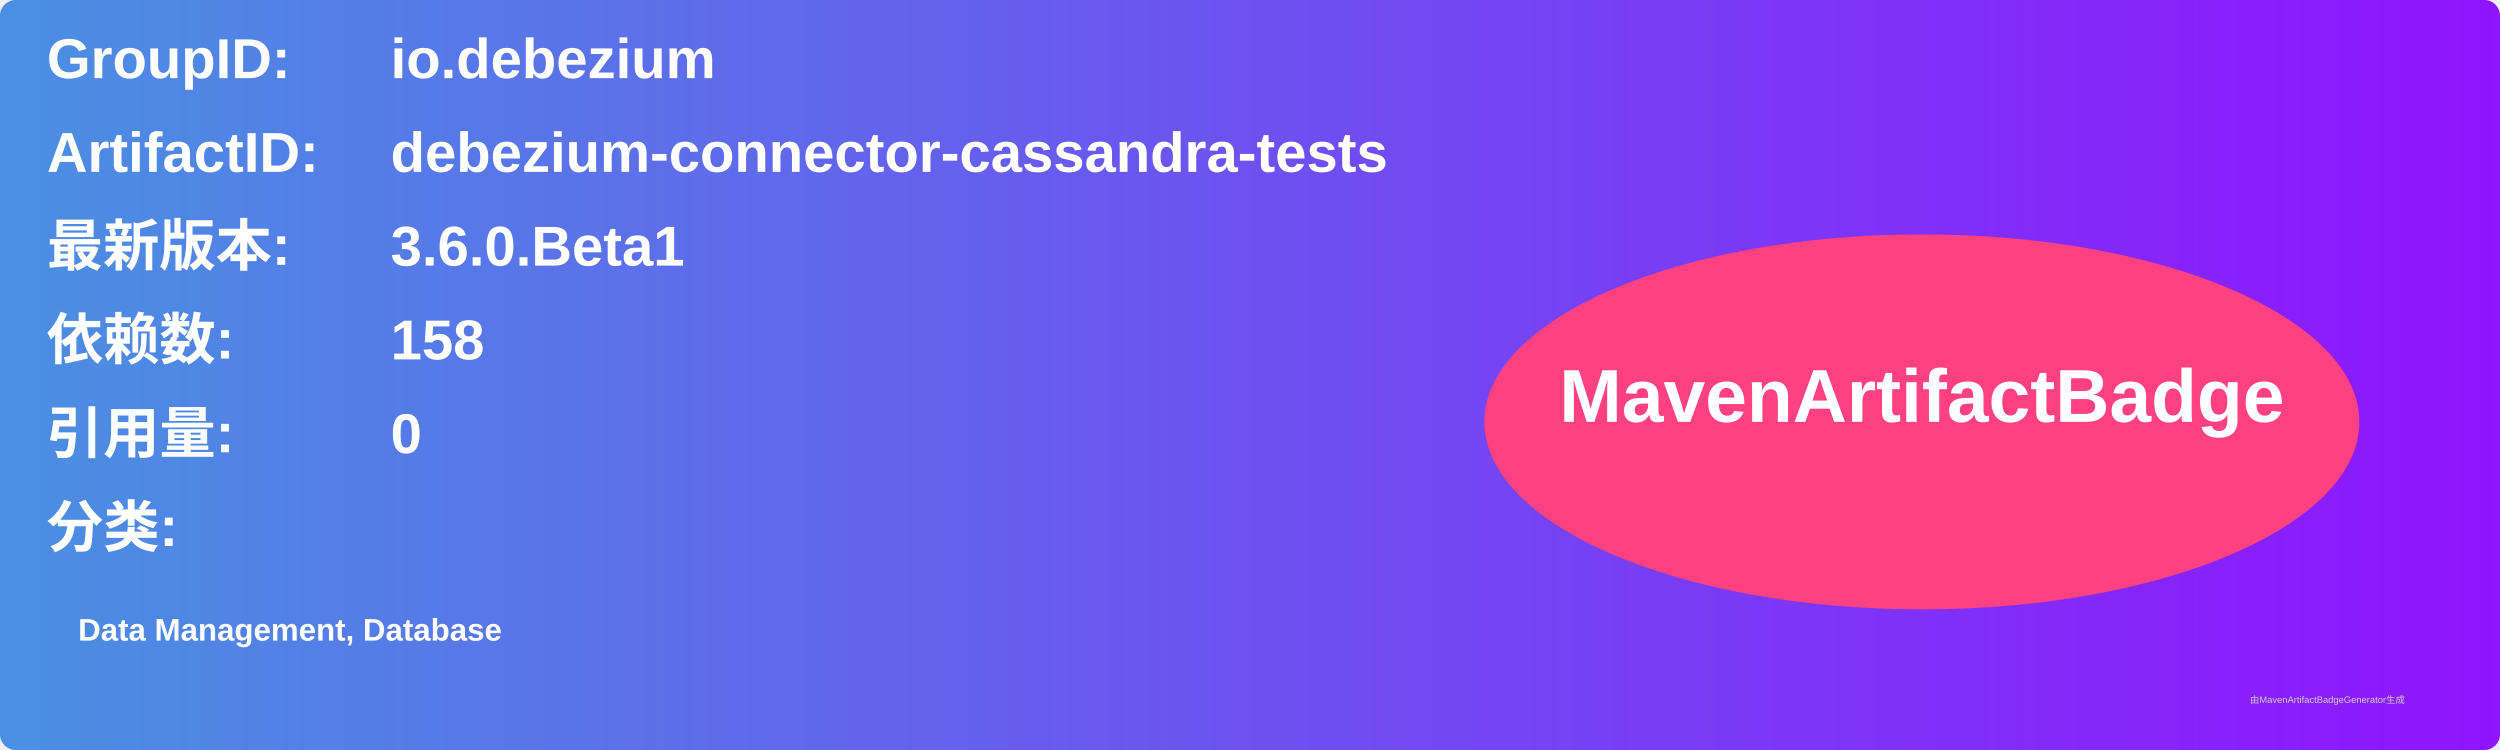
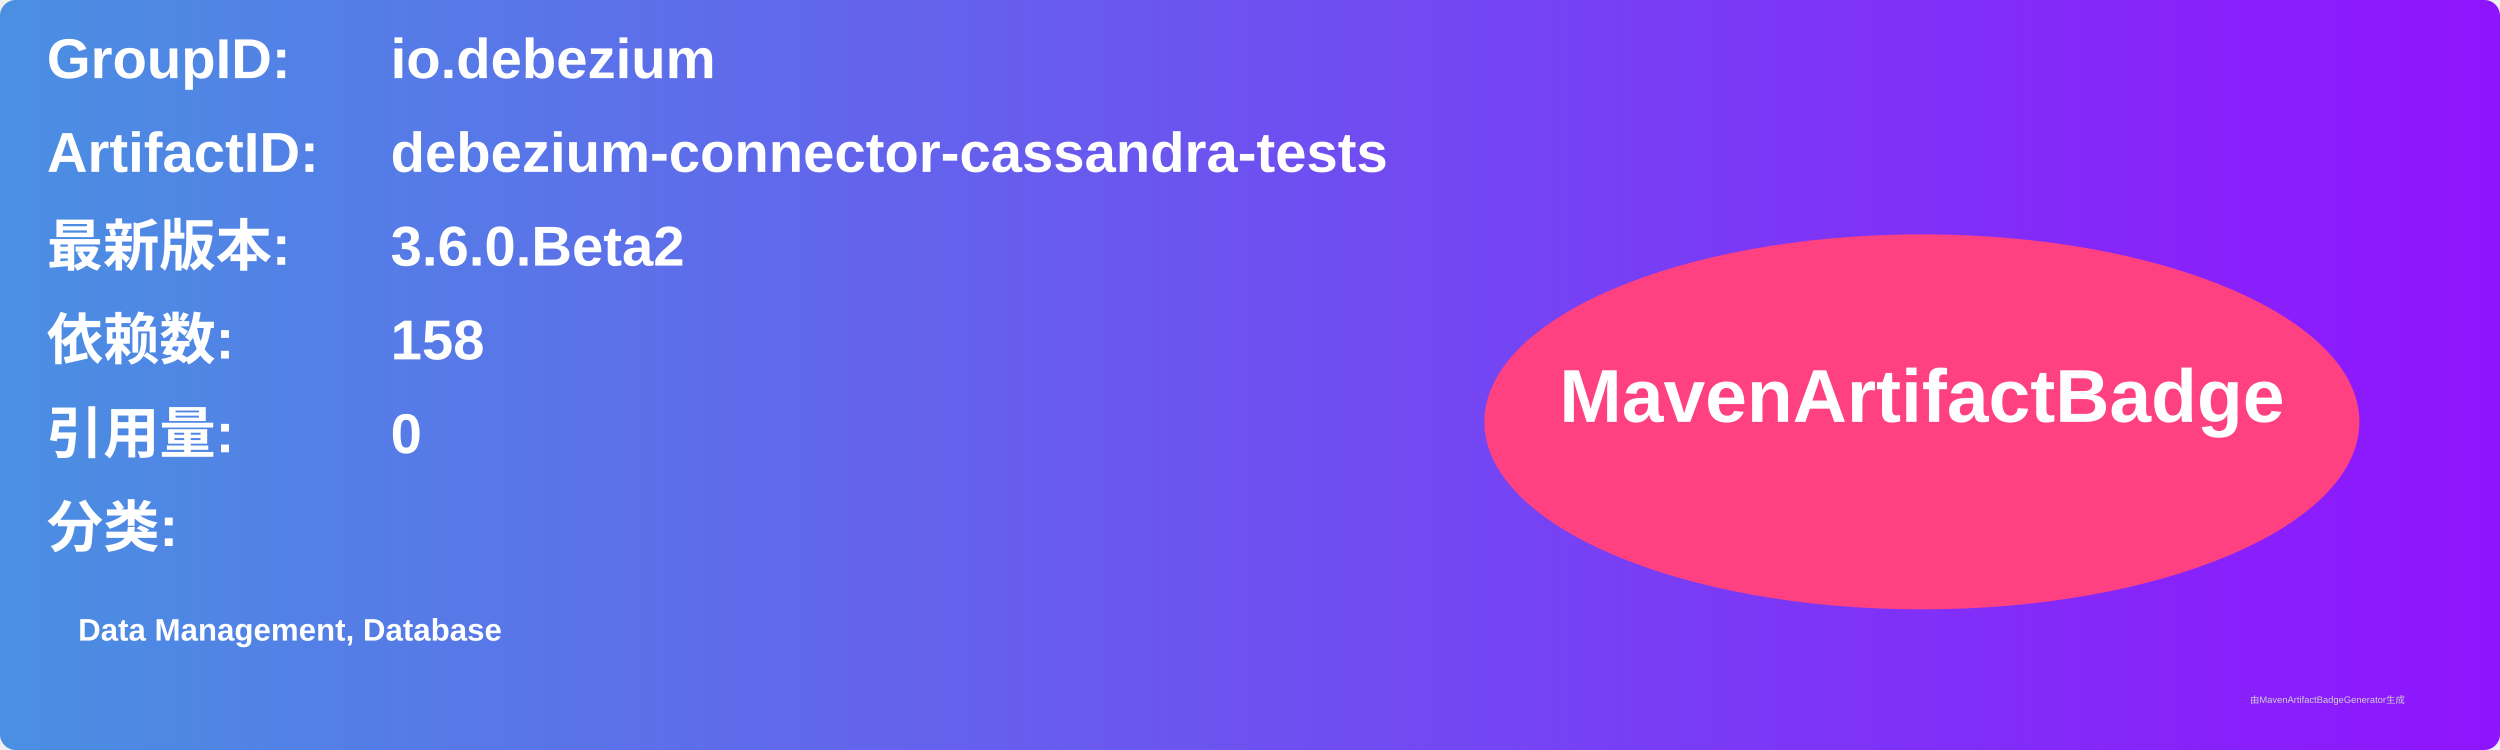
<svg xmlns="http://www.w3.org/2000/svg" width="800" height="240" viewBox="0 0 800 240">
  <linearGradient id="grad" x1="0%" y1="0%" x2="100%" y2="0%">
    <stop offset="0%" stop-color="#4a90e2" />
    <stop offset="100%" stop-color="#9013fe" />
  </linearGradient>
  <rect width="100%" height="100%" rx="5" ry="5" fill="url(#grad)" />
  <g transform="translate(15, 15)">
    <text x="0" y="10" font-family="Arial" font-size="18" fill="white" font-weight="bold" width="260">GroupID:</text>
    <text x="110" y="10" font-family="Arial" font-size="18" fill="white" font-weight="bold" width="460">io.debezium</text>
    <text x="0" y="40" font-family="Arial" font-size="18" fill="white" font-weight="bold" width="260">ArtifactID:</text>
    <text x="110" y="40" font-family="Arial" font-size="18" fill="white" font-weight="bold" width="460">debezium-connector-cassandra-tests</text>
    <text x="0" y="70" font-family="Arial" font-size="18" fill="white" font-weight="bold">最新版本:</text>
    <text x="110" y="70" font-family="Arial" font-size="18" fill="white" font-weight="bold">
-       <tspan font-weight="bold">3.6.0.Beta1</tspan>
+       <tspan font-weight="bold">3.6.0.Beta2</tspan>
    </text>
    <text x="0" y="100" font-family="Arial" font-size="18" fill="white" font-weight="bold">依赖数: </text>
    <text x="110" y="100" font-family="Arial" font-size="18" fill="white">
      <tspan font-weight="bold">158</tspan>
    </text>
    <text x="0" y="130" font-family="Arial" font-size="18" fill="white" font-weight="bold">引用量: </text>
    <text x="110" y="130" font-family="Arial" font-size="18" fill="white">
      <tspan font-weight="bold">0</tspan>
    </text>
    <text x="0" y="160" font-family="Arial" font-size="18" fill="white" font-weight="bold">分类:</text>
    <text x="10" y="190" font-family="Arial" font-size="10" fill="white">
      <tspan font-weight="bold">Data Management, Database</tspan>
    </text>
    <ellipse cx="600" cy="120" rx="140" ry="60" fill="#ff4081" />
    <text x="600" y="120" text-anchor="middle" font-family="Arial" font-size="24" fill="white" font-weight="bold">MavenArtifactBadge</text>
  </g>
  <text x="720" y="225" font-family="Arial" font-size="3" fill="#d0d0d0">由MavenArtifactBadgeGenerator生成</text>
</svg>
